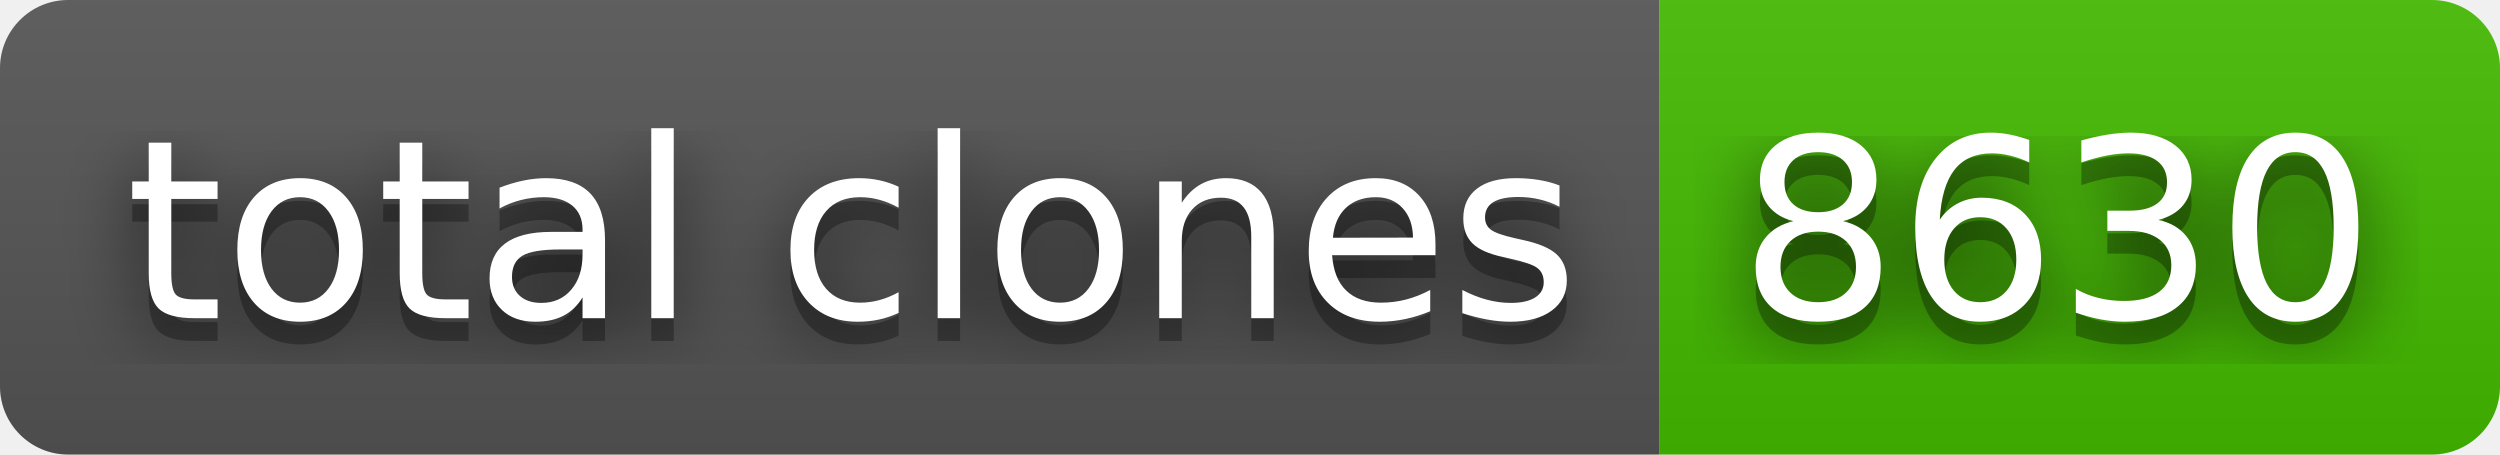
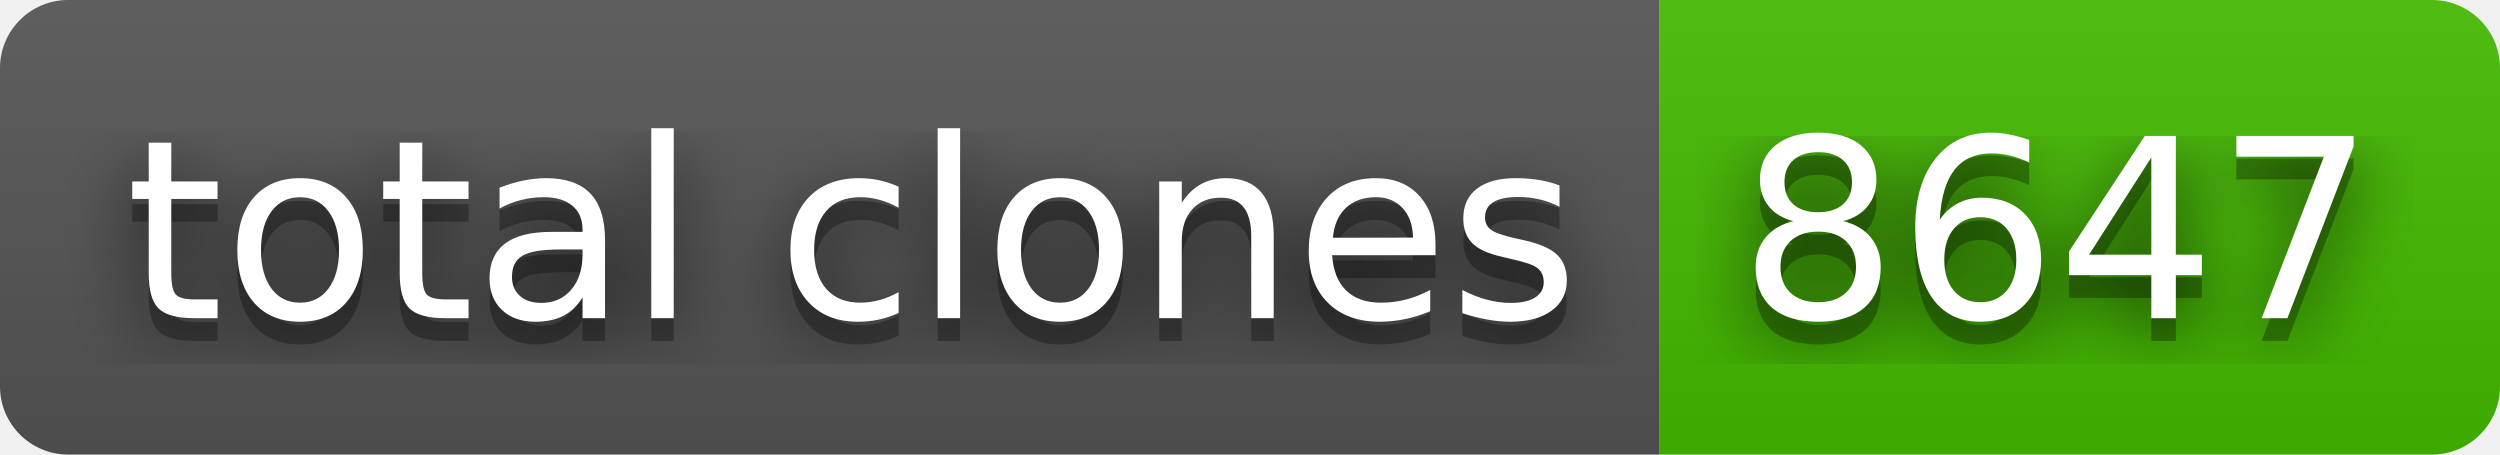
- <svg xmlns="http://www.w3.org/2000/svg" width="110" height="20" role="img" aria-label="total clones: 8630">
+ <svg xmlns="http://www.w3.org/2000/svg" width="110" height="20" role="img" aria-label="total clones: 8647">
  <filter id="blur">
    <feGaussianBlur stdDeviation="16" />
  </filter>
  <linearGradient id="s" x2="0" y2="100%">
    <stop offset="0" stop-color="#bbb" stop-opacity=".1" />
    <stop offset="1" stop-opacity=".1" />
  </linearGradient>
  <clipPath id="r">
    <rect width="110" height="20" rx="3" />
  </clipPath>
  <g clip-path="url(#r)">
    <rect width="73" height="20" fill="#555" />
    <rect x="73" width="37" height="20" fill="#4b0" />
    <rect width="110" height="20" fill="url(#s)" />
  </g>
  <g fill="#fff" text-anchor="middle" font-family="Verdana,Geneva,DejaVu Sans,sans-serif" text-rendering="geometricPrecision" font-size="110">
    <g transform="scale(.1)">
      <g aria-hidden="true" fill="#010101">
        <text x="375" y="150" fill-opacity=".8" filter="url(#blur)" textLength="630">total clones</text>
        <text x="375" y="150" fill-opacity=".3" textLength="630">total clones</text>
      </g>
      <text x="375" y="140" textLength="630">total clones</text>
    </g>
    <g transform="scale(.1)">
      <g aria-hidden="true" fill="#010101">
-         <text x="905" y="150" fill-opacity=".8" filter="url(#blur)" textLength="270">8630</text>
-         <text x="905" y="150" fill-opacity=".3" textLength="270">8630</text>
+         <text x="905" y="150" fill-opacity=".8" filter="url(#blur)" textLength="270">8647</text>
+         <text x="905" y="150" fill-opacity=".3" textLength="270">8647</text>
      </g>
-       <text x="905" y="140" textLength="270">8630</text>
+       <text x="905" y="140" textLength="270">8647</text>
    </g>
  </g>
</svg>
